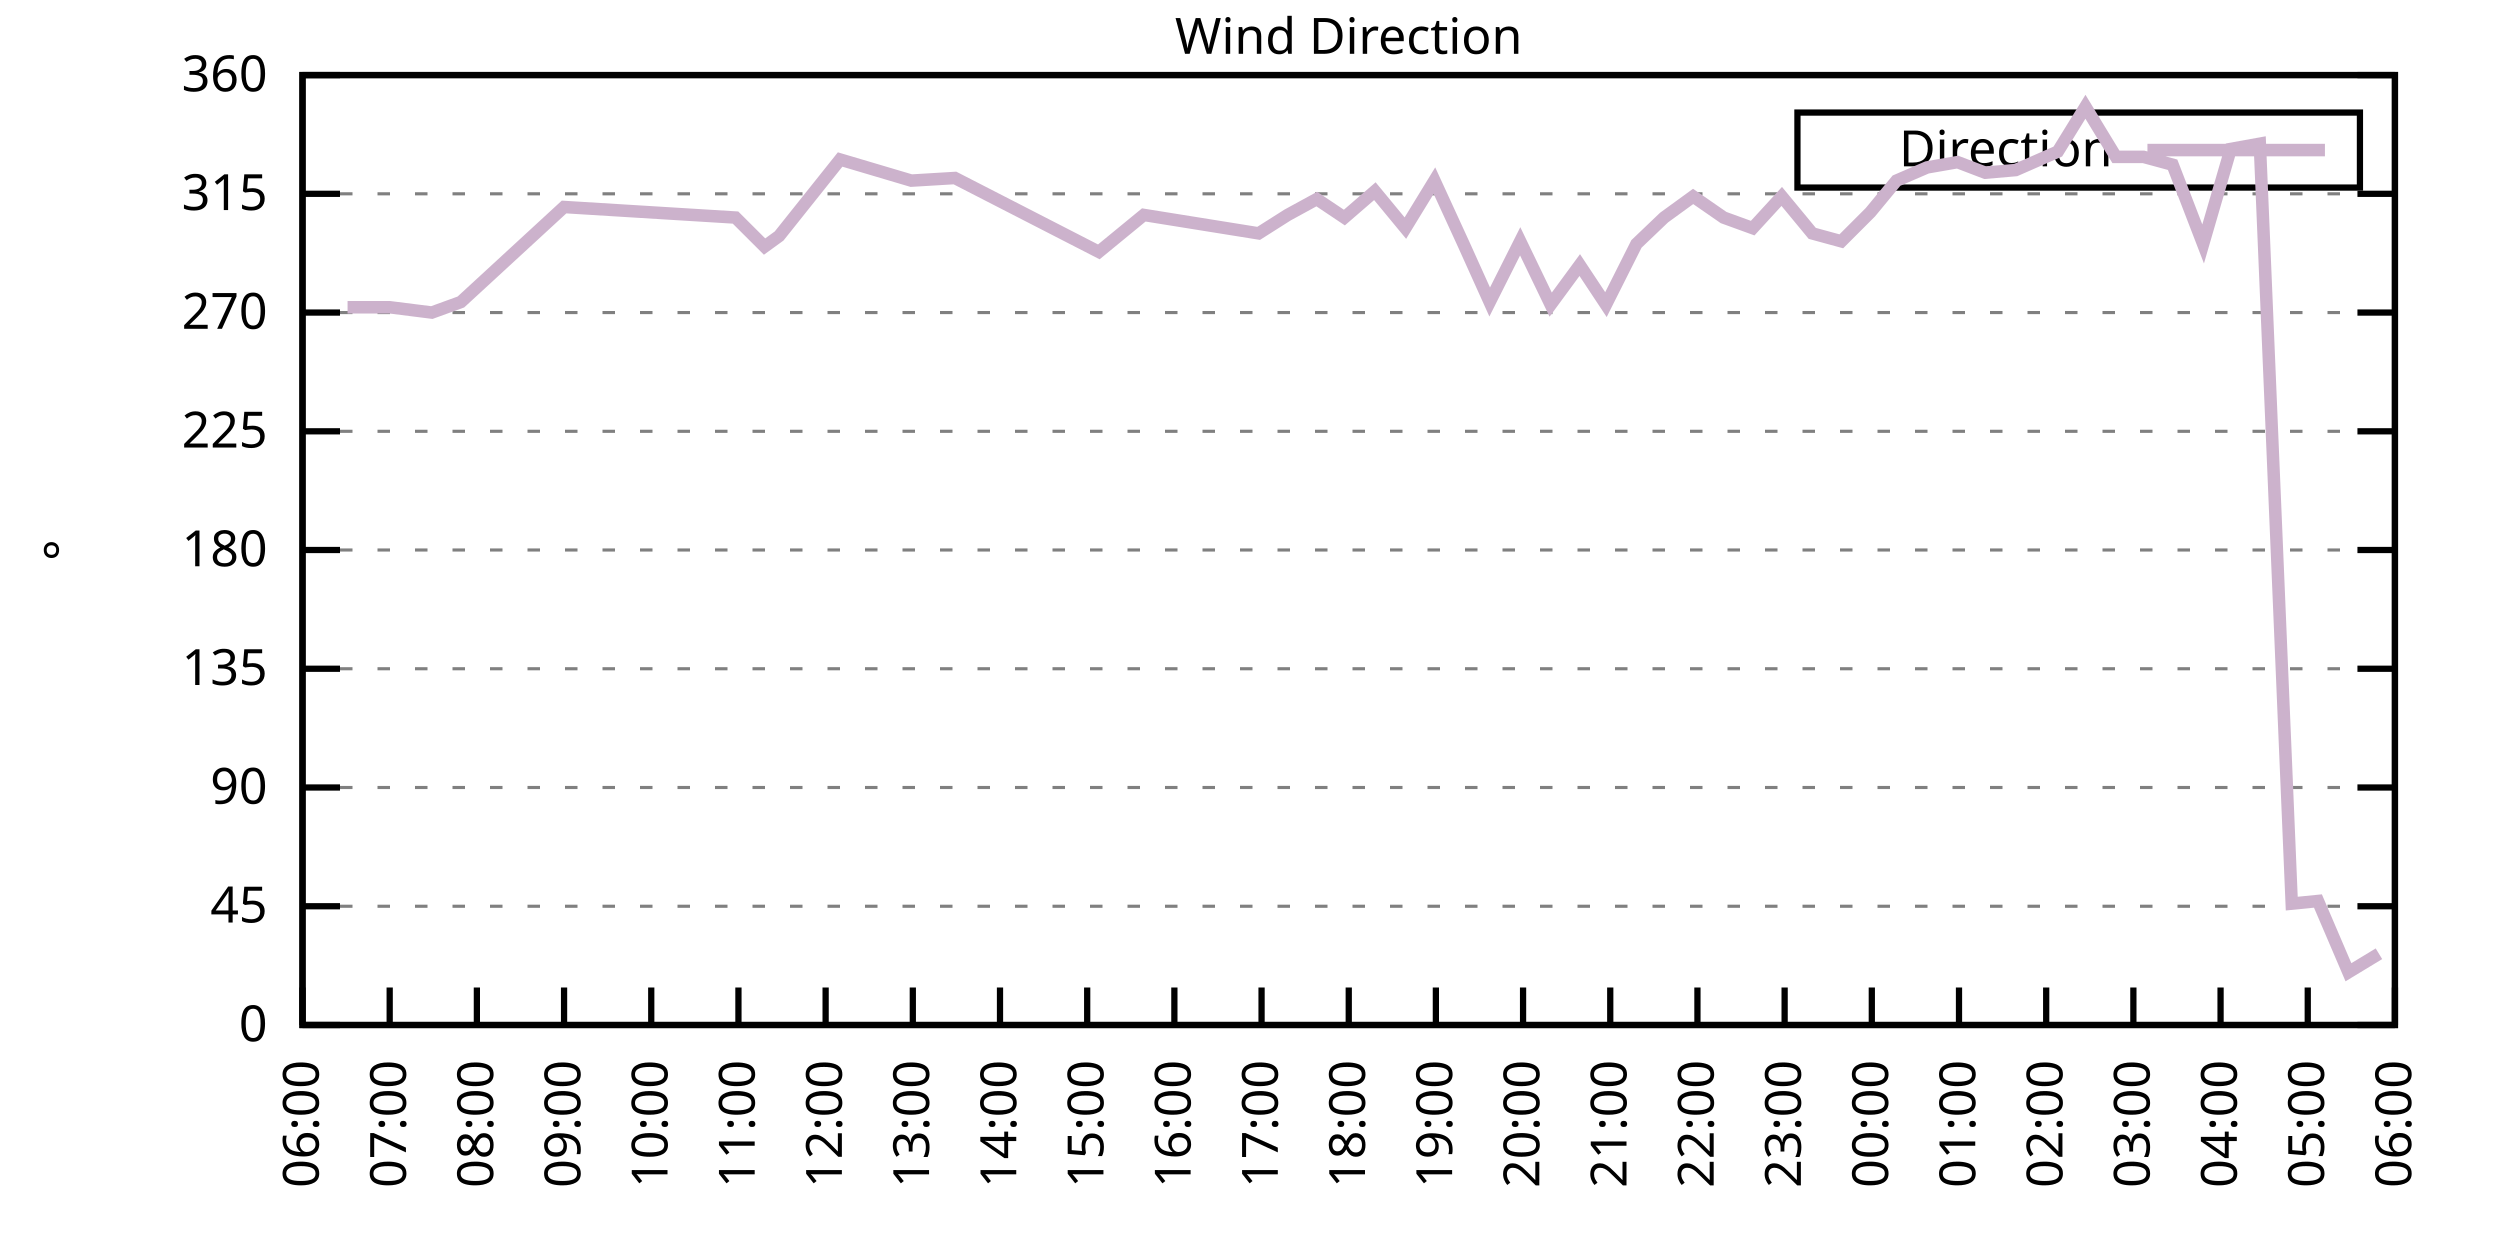
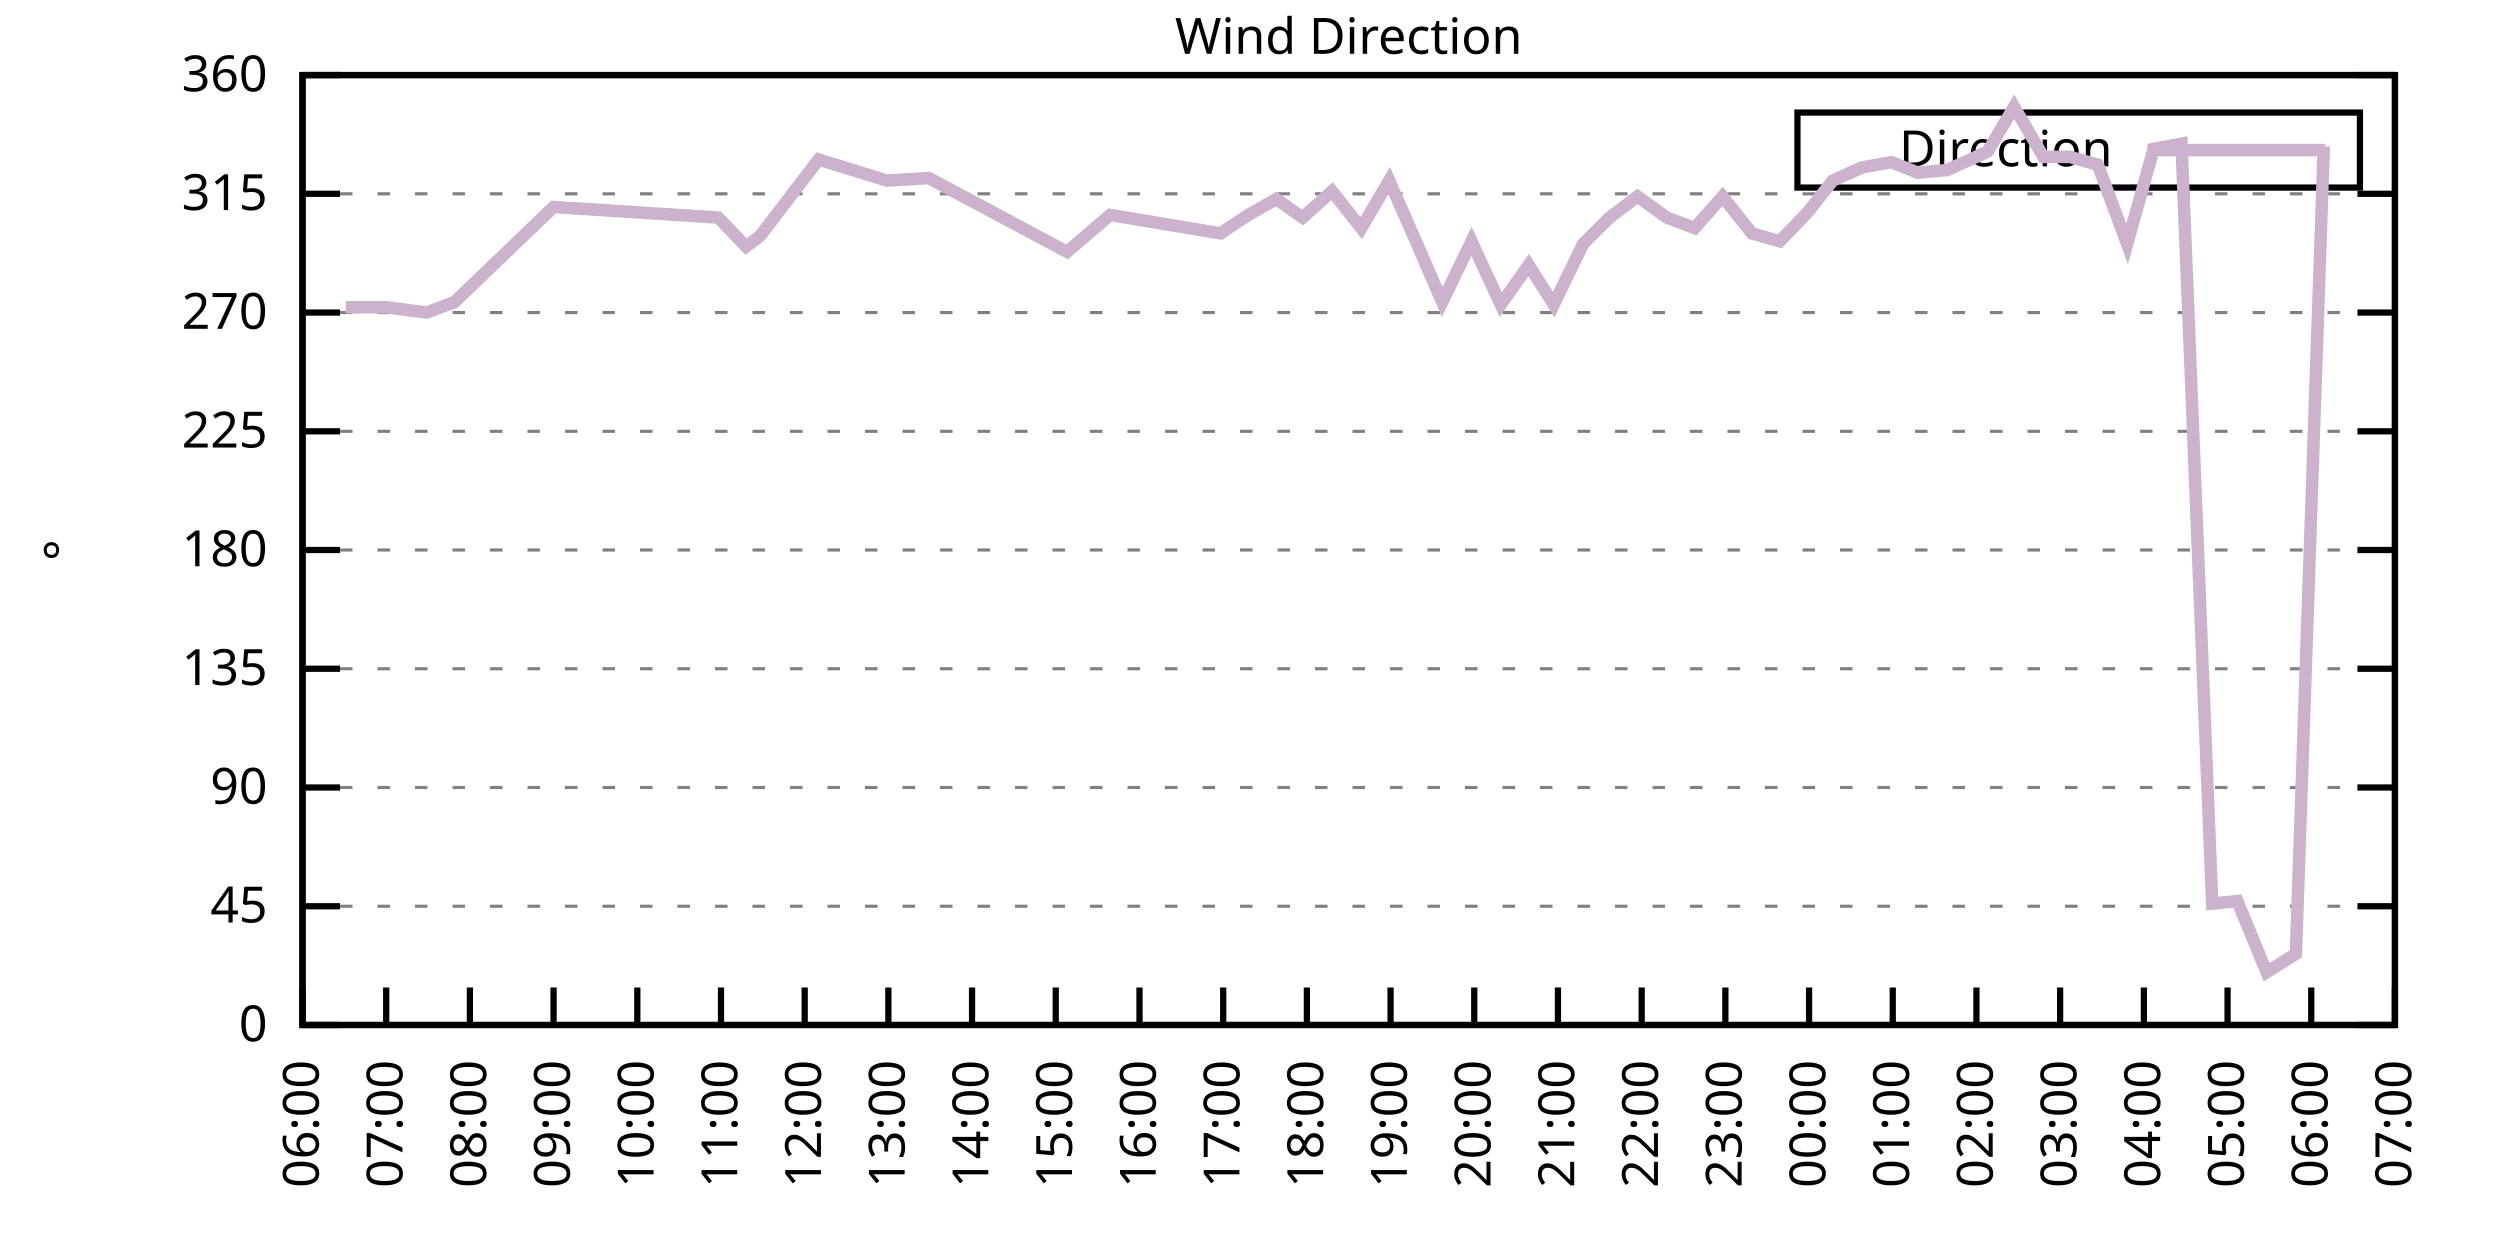
<svg xmlns="http://www.w3.org/2000/svg" xmlns:xlink="http://www.w3.org/1999/xlink" width="400" height="200" viewBox="0 0 400 200">
  <g id="gnuplot_canvas">
    <rect x="0" y="0" width="400" height="200" fill="none" />
    <defs>
      <circle id="gpDot" r="0.5" stroke-width="0.5" stroke="currentColor" />
      <path id="gpPt0" stroke-width="0.333" stroke="currentColor" d="M-1,0 h2 M0,-1 v2" />
      <path id="gpPt1" stroke-width="0.333" stroke="currentColor" d="M-1,-1 L1,1 M1,-1 L-1,1" />
      <path id="gpPt2" stroke-width="0.333" stroke="currentColor" d="M-1,0 L1,0 M0,-1 L0,1 M-1,-1 L1,1 M-1,1 L1,-1" />
      <rect id="gpPt3" stroke-width="0.333" stroke="currentColor" x="-1" y="-1" width="2" height="2" />
      <rect id="gpPt4" stroke-width="0.333" stroke="currentColor" fill="currentColor" x="-1" y="-1" width="2" height="2" />
      <circle id="gpPt5" stroke-width="0.333" stroke="currentColor" cx="0" cy="0" r="1" />
      <use xlink:href="#gpPt5" id="gpPt6" fill="currentColor" stroke="none" />
      <path id="gpPt7" stroke-width="0.333" stroke="currentColor" d="M0,-1.33 L-1.33,0.67 L1.33,0.67 z" />
      <use xlink:href="#gpPt7" id="gpPt8" fill="currentColor" stroke="none" />
      <use xlink:href="#gpPt7" id="gpPt9" stroke="currentColor" transform="rotate(180)" />
      <use xlink:href="#gpPt9" id="gpPt10" fill="currentColor" stroke="none" />
      <use xlink:href="#gpPt3" id="gpPt11" stroke="currentColor" transform="rotate(45)" />
      <use xlink:href="#gpPt11" id="gpPt12" fill="currentColor" stroke="none" />
      <path id="gpPt13" stroke-width="0.333" stroke="currentColor" d="M0,1.330 L1.265,0.411 L0.782,-1.067 L-0.782,-1.076 L-1.265,0.411 z" />
      <use xlink:href="#gpPt13" id="gpPt14" fill="currentColor" stroke="none" />
      <filter id="textbox" filterUnits="objectBoundingBox" x="0" y="0" height="1" width="1">
        <feFlood flood-color="white" flood-opacity="1" result="bgnd" />
        <feComposite in="SourceGraphic" in2="bgnd" operator="atop" />
      </filter>
      <filter id="greybox" filterUnits="objectBoundingBox" x="0" y="0" height="1" width="1">
        <feFlood flood-color="lightgrey" flood-opacity="1" result="grey" />
        <feComposite in="SourceGraphic" in2="grey" operator="atop" />
      </filter>
    </defs>
    <g fill="none" color="white" stroke="currentColor" stroke-width="1.00" stroke-linecap="butt" stroke-linejoin="miter">
</g>
    <g fill="none" color="black" stroke="currentColor" stroke-width="1.00" stroke-linecap="butt" stroke-linejoin="miter">
      <g stroke="none" shape-rendering="crispEdges">
        <polygon fill="rgb(255, 255, 255)" points="48.40,164.00 383.18,164.00 383.18,12.02 48.40,12.02 " />
      </g>
    </g>
    <g fill="none" color="black" stroke="currentColor" stroke-width="1.00" stroke-linecap="butt" stroke-linejoin="miter">
</g>
    <g fill="none" color="black" stroke="black" stroke-width="0.50" stroke-linecap="butt" stroke-linejoin="miter">
</g>
    <g fill="none" color="gray" stroke="currentColor" stroke-width="0.50" stroke-linecap="butt" stroke-linejoin="miter">
      <path stroke="gray" stroke-dasharray="2,4" class="gridline" d="M48.40,164.00 L383.19,164.00  " />
    </g>
    <g fill="none" color="gray" stroke="gray" stroke-width="1.00" stroke-linecap="butt" stroke-linejoin="miter">
</g>
    <g fill="none" color="black" stroke="currentColor" stroke-width="1.00" stroke-linecap="butt" stroke-linejoin="miter">
      <path stroke="black" d="M48.40,164.00 L54.40,164.00 M383.19,164.00 L377.19,164.00  " />
      <g transform="translate(42.80,166.60)" stroke="none" fill="black" font-family="Sans" font-size="8.00" text-anchor="end">
        <text>
          <tspan font-family="Sans"> 0</tspan>
        </text>
      </g>
    </g>
    <g fill="none" color="black" stroke="currentColor" stroke-width="1.00" stroke-linecap="butt" stroke-linejoin="miter">
</g>
    <g fill="none" color="black" stroke="black" stroke-width="0.50" stroke-linecap="butt" stroke-linejoin="miter">
</g>
    <g fill="none" color="gray" stroke="currentColor" stroke-width="0.50" stroke-linecap="butt" stroke-linejoin="miter">
      <path stroke="gray" stroke-dasharray="2,4" class="gridline" d="M48.40,145.00 L383.19,145.00  " />
    </g>
    <g fill="none" color="gray" stroke="gray" stroke-width="1.00" stroke-linecap="butt" stroke-linejoin="miter">
</g>
    <g fill="none" color="black" stroke="currentColor" stroke-width="1.00" stroke-linecap="butt" stroke-linejoin="miter">
      <path stroke="black" d="M48.40,145.00 L54.40,145.00 M383.19,145.00 L377.19,145.00  " />
      <g transform="translate(42.80,147.60)" stroke="none" fill="black" font-family="Sans" font-size="8.00" text-anchor="end">
        <text>
          <tspan font-family="Sans"> 45</tspan>
        </text>
      </g>
    </g>
    <g fill="none" color="black" stroke="currentColor" stroke-width="1.00" stroke-linecap="butt" stroke-linejoin="miter">
</g>
    <g fill="none" color="black" stroke="black" stroke-width="0.50" stroke-linecap="butt" stroke-linejoin="miter">
</g>
    <g fill="none" color="gray" stroke="currentColor" stroke-width="0.50" stroke-linecap="butt" stroke-linejoin="miter">
      <path stroke="gray" stroke-dasharray="2,4" class="gridline" d="M48.40,126.00 L383.19,126.00  " />
    </g>
    <g fill="none" color="gray" stroke="gray" stroke-width="1.00" stroke-linecap="butt" stroke-linejoin="miter">
</g>
    <g fill="none" color="black" stroke="currentColor" stroke-width="1.00" stroke-linecap="butt" stroke-linejoin="miter">
      <path stroke="black" d="M48.40,126.00 L54.40,126.00 M383.19,126.00 L377.19,126.00  " />
      <g transform="translate(42.80,128.60)" stroke="none" fill="black" font-family="Sans" font-size="8.00" text-anchor="end">
        <text>
          <tspan font-family="Sans"> 90</tspan>
        </text>
      </g>
    </g>
    <g fill="none" color="black" stroke="currentColor" stroke-width="1.00" stroke-linecap="butt" stroke-linejoin="miter">
</g>
    <g fill="none" color="black" stroke="black" stroke-width="0.50" stroke-linecap="butt" stroke-linejoin="miter">
</g>
    <g fill="none" color="gray" stroke="currentColor" stroke-width="0.50" stroke-linecap="butt" stroke-linejoin="miter">
      <path stroke="gray" stroke-dasharray="2,4" class="gridline" d="M48.40,107.00 L383.19,107.00  " />
    </g>
    <g fill="none" color="gray" stroke="gray" stroke-width="1.00" stroke-linecap="butt" stroke-linejoin="miter">
</g>
    <g fill="none" color="black" stroke="currentColor" stroke-width="1.00" stroke-linecap="butt" stroke-linejoin="miter">
      <path stroke="black" d="M48.40,107.00 L54.40,107.00 M383.19,107.00 L377.19,107.00  " />
      <g transform="translate(42.80,109.60)" stroke="none" fill="black" font-family="Sans" font-size="8.00" text-anchor="end">
        <text>
          <tspan font-family="Sans"> 135</tspan>
        </text>
      </g>
    </g>
    <g fill="none" color="black" stroke="currentColor" stroke-width="1.00" stroke-linecap="butt" stroke-linejoin="miter">
</g>
    <g fill="none" color="black" stroke="black" stroke-width="0.50" stroke-linecap="butt" stroke-linejoin="miter">
</g>
    <g fill="none" color="gray" stroke="currentColor" stroke-width="0.50" stroke-linecap="butt" stroke-linejoin="miter">
      <path stroke="gray" stroke-dasharray="2,4" class="gridline" d="M48.40,88.00 L383.19,88.00  " />
    </g>
    <g fill="none" color="gray" stroke="gray" stroke-width="1.00" stroke-linecap="butt" stroke-linejoin="miter">
</g>
    <g fill="none" color="black" stroke="currentColor" stroke-width="1.00" stroke-linecap="butt" stroke-linejoin="miter">
      <path stroke="black" d="M48.40,88.00 L54.40,88.00 M383.19,88.00 L377.19,88.00  " />
      <g transform="translate(42.80,90.60)" stroke="none" fill="black" font-family="Sans" font-size="8.00" text-anchor="end">
        <text>
          <tspan font-family="Sans"> 180</tspan>
        </text>
      </g>
    </g>
    <g fill="none" color="black" stroke="currentColor" stroke-width="1.00" stroke-linecap="butt" stroke-linejoin="miter">
</g>
    <g fill="none" color="black" stroke="black" stroke-width="0.50" stroke-linecap="butt" stroke-linejoin="miter">
</g>
    <g fill="none" color="gray" stroke="currentColor" stroke-width="0.50" stroke-linecap="butt" stroke-linejoin="miter">
      <path stroke="gray" stroke-dasharray="2,4" class="gridline" d="M48.40,69.01 L383.19,69.01  " />
    </g>
    <g fill="none" color="gray" stroke="gray" stroke-width="1.00" stroke-linecap="butt" stroke-linejoin="miter">
</g>
    <g fill="none" color="black" stroke="currentColor" stroke-width="1.00" stroke-linecap="butt" stroke-linejoin="miter">
      <path stroke="black" d="M48.40,69.01 L54.40,69.01 M383.19,69.01 L377.19,69.01  " />
      <g transform="translate(42.80,71.61)" stroke="none" fill="black" font-family="Sans" font-size="8.00" text-anchor="end">
        <text>
          <tspan font-family="Sans"> 225</tspan>
        </text>
      </g>
    </g>
    <g fill="none" color="black" stroke="currentColor" stroke-width="1.00" stroke-linecap="butt" stroke-linejoin="miter">
</g>
    <g fill="none" color="black" stroke="black" stroke-width="0.50" stroke-linecap="butt" stroke-linejoin="miter">
</g>
    <g fill="none" color="gray" stroke="currentColor" stroke-width="0.50" stroke-linecap="butt" stroke-linejoin="miter">
      <path stroke="gray" stroke-dasharray="2,4" class="gridline" d="M48.40,50.01 L383.19,50.01  " />
    </g>
    <g fill="none" color="gray" stroke="gray" stroke-width="1.00" stroke-linecap="butt" stroke-linejoin="miter">
</g>
    <g fill="none" color="black" stroke="currentColor" stroke-width="1.00" stroke-linecap="butt" stroke-linejoin="miter">
      <path stroke="black" d="M48.40,50.01 L54.40,50.01 M383.19,50.01 L377.19,50.01  " />
      <g transform="translate(42.80,52.61)" stroke="none" fill="black" font-family="Sans" font-size="8.00" text-anchor="end">
        <text>
          <tspan font-family="Sans"> 270</tspan>
        </text>
      </g>
    </g>
    <g fill="none" color="black" stroke="currentColor" stroke-width="1.00" stroke-linecap="butt" stroke-linejoin="miter">
</g>
    <g fill="none" color="black" stroke="black" stroke-width="0.50" stroke-linecap="butt" stroke-linejoin="miter">
</g>
    <g fill="none" color="gray" stroke="currentColor" stroke-width="0.50" stroke-linecap="butt" stroke-linejoin="miter">
      <path stroke="gray" stroke-dasharray="2,4" class="gridline" d="M48.40,31.01 L383.19,31.01  " />
    </g>
    <g fill="none" color="gray" stroke="gray" stroke-width="1.00" stroke-linecap="butt" stroke-linejoin="miter">
</g>
    <g fill="none" color="black" stroke="currentColor" stroke-width="1.00" stroke-linecap="butt" stroke-linejoin="miter">
      <path stroke="black" d="M48.40,31.01 L54.40,31.01 M383.19,31.01 L377.19,31.01  " />
      <g transform="translate(42.80,33.61)" stroke="none" fill="black" font-family="Sans" font-size="8.00" text-anchor="end">
        <text>
          <tspan font-family="Sans"> 315</tspan>
        </text>
      </g>
    </g>
    <g fill="none" color="black" stroke="currentColor" stroke-width="1.00" stroke-linecap="butt" stroke-linejoin="miter">
</g>
    <g fill="none" color="black" stroke="black" stroke-width="0.50" stroke-linecap="butt" stroke-linejoin="miter">
</g>
    <g fill="none" color="gray" stroke="currentColor" stroke-width="0.50" stroke-linecap="butt" stroke-linejoin="miter">
      <path stroke="gray" stroke-dasharray="2,4" class="gridline" d="M48.40,12.01 L383.19,12.01  " />
    </g>
    <g fill="none" color="gray" stroke="gray" stroke-width="1.00" stroke-linecap="butt" stroke-linejoin="miter">
</g>
    <g fill="none" color="black" stroke="currentColor" stroke-width="1.00" stroke-linecap="butt" stroke-linejoin="miter">
      <path stroke="black" d="M48.40,12.01 L54.40,12.01 M383.19,12.01 L377.19,12.01  " />
      <g transform="translate(42.80,14.61)" stroke="none" fill="black" font-family="Sans" font-size="8.00" text-anchor="end">
        <text>
          <tspan font-family="Sans"> 360</tspan>
        </text>
      </g>
    </g>
    <g fill="none" color="black" stroke="currentColor" stroke-width="1.00" stroke-linecap="butt" stroke-linejoin="miter">
      <path stroke="black" d="M48.40,164.00 L48.40,158.00  " />
      <g transform="translate(51.00,169.60) rotate(270.00)" stroke="none" fill="black" font-family="Sans" font-size="8.00" text-anchor="end">
        <text>
          <tspan font-family="Sans">06:00</tspan>
        </text>
      </g>
    </g>
    <g fill="none" color="black" stroke="currentColor" stroke-width="1.00" stroke-linecap="butt" stroke-linejoin="miter">
-       <path stroke="black" d="M62.35,164.00 L62.35,158.00  " />
-       <g transform="translate(64.95,169.60) rotate(270.00)" stroke="none" fill="black" font-family="Sans" font-size="8.00" text-anchor="end">
+       <path stroke="black" d="M61.79,164.00 L61.79,158.00  " />
+       <g transform="translate(64.39,169.60) rotate(270.00)" stroke="none" fill="black" font-family="Sans" font-size="8.00" text-anchor="end">
        <text>
          <tspan font-family="Sans">07:00</tspan>
        </text>
      </g>
    </g>
    <g fill="none" color="black" stroke="currentColor" stroke-width="1.00" stroke-linecap="butt" stroke-linejoin="miter">
-       <path stroke="black" d="M76.30,164.00 L76.30,158.00  " />
-       <g transform="translate(78.90,169.60) rotate(270.00)" stroke="none" fill="black" font-family="Sans" font-size="8.00" text-anchor="end">
+       <path stroke="black" d="M75.18,164.00 L75.18,158.00  " />
+       <g transform="translate(77.78,169.60) rotate(270.00)" stroke="none" fill="black" font-family="Sans" font-size="8.00" text-anchor="end">
        <text>
          <tspan font-family="Sans">08:00</tspan>
        </text>
      </g>
    </g>
    <g fill="none" color="black" stroke="currentColor" stroke-width="1.00" stroke-linecap="butt" stroke-linejoin="miter">
-       <path stroke="black" d="M90.25,164.00 L90.25,158.00  " />
-       <g transform="translate(92.85,169.60) rotate(270.00)" stroke="none" fill="black" font-family="Sans" font-size="8.00" text-anchor="end">
+       <path stroke="black" d="M88.57,164.00 L88.57,158.00  " />
+       <g transform="translate(91.17,169.60) rotate(270.00)" stroke="none" fill="black" font-family="Sans" font-size="8.00" text-anchor="end">
        <text>
          <tspan font-family="Sans">09:00</tspan>
        </text>
      </g>
    </g>
    <g fill="none" color="black" stroke="currentColor" stroke-width="1.00" stroke-linecap="butt" stroke-linejoin="miter">
-       <path stroke="black" d="M104.20,164.00 L104.20,158.00  " />
-       <g transform="translate(106.80,169.60) rotate(270.00)" stroke="none" fill="black" font-family="Sans" font-size="8.00" text-anchor="end">
+       <path stroke="black" d="M101.97,164.00 L101.97,158.00  " />
+       <g transform="translate(104.57,169.60) rotate(270.00)" stroke="none" fill="black" font-family="Sans" font-size="8.00" text-anchor="end">
        <text>
          <tspan font-family="Sans">10:00</tspan>
        </text>
      </g>
    </g>
    <g fill="none" color="black" stroke="currentColor" stroke-width="1.00" stroke-linecap="butt" stroke-linejoin="miter">
-       <path stroke="black" d="M118.15,164.00 L118.15,158.00  " />
-       <g transform="translate(120.75,169.60) rotate(270.00)" stroke="none" fill="black" font-family="Sans" font-size="8.00" text-anchor="end">
+       <path stroke="black" d="M115.36,164.00 L115.36,158.00  " />
+       <g transform="translate(117.96,169.60) rotate(270.00)" stroke="none" fill="black" font-family="Sans" font-size="8.00" text-anchor="end">
        <text>
          <tspan font-family="Sans">11:00</tspan>
        </text>
      </g>
    </g>
    <g fill="none" color="black" stroke="currentColor" stroke-width="1.00" stroke-linecap="butt" stroke-linejoin="miter">
-       <path stroke="black" d="M132.10,164.00 L132.10,158.00  " />
-       <g transform="translate(134.70,169.60) rotate(270.00)" stroke="none" fill="black" font-family="Sans" font-size="8.00" text-anchor="end">
+       <path stroke="black" d="M128.75,164.00 L128.75,158.00  " />
+       <g transform="translate(131.35,169.60) rotate(270.00)" stroke="none" fill="black" font-family="Sans" font-size="8.00" text-anchor="end">
        <text>
          <tspan font-family="Sans">12:00</tspan>
        </text>
      </g>
    </g>
    <g fill="none" color="black" stroke="currentColor" stroke-width="1.00" stroke-linecap="butt" stroke-linejoin="miter">
-       <path stroke="black" d="M146.05,164.00 L146.05,158.00  " />
-       <g transform="translate(148.65,169.60) rotate(270.00)" stroke="none" fill="black" font-family="Sans" font-size="8.00" text-anchor="end">
+       <path stroke="black" d="M142.14,164.00 L142.14,158.00  " />
+       <g transform="translate(144.74,169.60) rotate(270.00)" stroke="none" fill="black" font-family="Sans" font-size="8.00" text-anchor="end">
        <text>
          <tspan font-family="Sans">13:00</tspan>
        </text>
      </g>
    </g>
    <g fill="none" color="black" stroke="currentColor" stroke-width="1.00" stroke-linecap="butt" stroke-linejoin="miter">
-       <path stroke="black" d="M160.00,164.00 L160.00,158.00  " />
-       <g transform="translate(162.60,169.60) rotate(270.00)" stroke="none" fill="black" font-family="Sans" font-size="8.00" text-anchor="end">
+       <path stroke="black" d="M155.53,164.00 L155.53,158.00  " />
+       <g transform="translate(158.13,169.60) rotate(270.00)" stroke="none" fill="black" font-family="Sans" font-size="8.00" text-anchor="end">
        <text>
          <tspan font-family="Sans">14:00</tspan>
        </text>
      </g>
    </g>
    <g fill="none" color="black" stroke="currentColor" stroke-width="1.00" stroke-linecap="butt" stroke-linejoin="miter">
-       <path stroke="black" d="M173.95,164.00 L173.95,158.00  " />
-       <g transform="translate(176.55,169.60) rotate(270.00)" stroke="none" fill="black" font-family="Sans" font-size="8.00" text-anchor="end">
+       <path stroke="black" d="M168.92,164.00 L168.92,158.00  " />
+       <g transform="translate(171.52,169.60) rotate(270.00)" stroke="none" fill="black" font-family="Sans" font-size="8.00" text-anchor="end">
        <text>
          <tspan font-family="Sans">15:00</tspan>
        </text>
      </g>
    </g>
    <g fill="none" color="black" stroke="currentColor" stroke-width="1.00" stroke-linecap="butt" stroke-linejoin="miter">
-       <path stroke="black" d="M187.90,164.00 L187.90,158.00  " />
-       <g transform="translate(190.50,169.60) rotate(270.00)" stroke="none" fill="black" font-family="Sans" font-size="8.00" text-anchor="end">
+       <path stroke="black" d="M182.32,164.00 L182.32,158.00  " />
+       <g transform="translate(184.92,169.60) rotate(270.00)" stroke="none" fill="black" font-family="Sans" font-size="8.00" text-anchor="end">
        <text>
          <tspan font-family="Sans">16:00</tspan>
        </text>
      </g>
    </g>
    <g fill="none" color="black" stroke="currentColor" stroke-width="1.00" stroke-linecap="butt" stroke-linejoin="miter">
-       <path stroke="black" d="M201.85,164.00 L201.85,158.00  " />
-       <g transform="translate(204.45,169.60) rotate(270.00)" stroke="none" fill="black" font-family="Sans" font-size="8.00" text-anchor="end">
+       <path stroke="black" d="M195.71,164.00 L195.71,158.00  " />
+       <g transform="translate(198.31,169.60) rotate(270.00)" stroke="none" fill="black" font-family="Sans" font-size="8.00" text-anchor="end">
        <text>
          <tspan font-family="Sans">17:00</tspan>
        </text>
      </g>
    </g>
    <g fill="none" color="black" stroke="currentColor" stroke-width="1.00" stroke-linecap="butt" stroke-linejoin="miter">
-       <path stroke="black" d="M215.80,164.00 L215.80,158.00  " />
-       <g transform="translate(218.40,169.60) rotate(270.00)" stroke="none" fill="black" font-family="Sans" font-size="8.00" text-anchor="end">
+       <path stroke="black" d="M209.10,164.00 L209.10,158.00  " />
+       <g transform="translate(211.70,169.60) rotate(270.00)" stroke="none" fill="black" font-family="Sans" font-size="8.00" text-anchor="end">
        <text>
          <tspan font-family="Sans">18:00</tspan>
        </text>
      </g>
    </g>
    <g fill="none" color="black" stroke="currentColor" stroke-width="1.00" stroke-linecap="butt" stroke-linejoin="miter">
-       <path stroke="black" d="M229.74,164.00 L229.74,158.00  " />
-       <g transform="translate(232.34,169.60) rotate(270.00)" stroke="none" fill="black" font-family="Sans" font-size="8.00" text-anchor="end">
+       <path stroke="black" d="M222.49,164.00 L222.49,158.00  " />
+       <g transform="translate(225.09,169.60) rotate(270.00)" stroke="none" fill="black" font-family="Sans" font-size="8.00" text-anchor="end">
        <text>
          <tspan font-family="Sans">19:00</tspan>
        </text>
      </g>
    </g>
    <g fill="none" color="black" stroke="currentColor" stroke-width="1.00" stroke-linecap="butt" stroke-linejoin="miter">
-       <path stroke="black" d="M243.69,164.00 L243.69,158.00  " />
-       <g transform="translate(246.29,169.60) rotate(270.00)" stroke="none" fill="black" font-family="Sans" font-size="8.00" text-anchor="end">
+       <path stroke="black" d="M235.88,164.00 L235.88,158.00  " />
+       <g transform="translate(238.48,169.60) rotate(270.00)" stroke="none" fill="black" font-family="Sans" font-size="8.00" text-anchor="end">
        <text>
          <tspan font-family="Sans">20:00</tspan>
        </text>
      </g>
    </g>
    <g fill="none" color="black" stroke="currentColor" stroke-width="1.00" stroke-linecap="butt" stroke-linejoin="miter">
-       <path stroke="black" d="M257.64,164.00 L257.64,158.00  " />
-       <g transform="translate(260.24,169.60) rotate(270.00)" stroke="none" fill="black" font-family="Sans" font-size="8.00" text-anchor="end">
+       <path stroke="black" d="M249.27,164.00 L249.27,158.00  " />
+       <g transform="translate(251.87,169.60) rotate(270.00)" stroke="none" fill="black" font-family="Sans" font-size="8.00" text-anchor="end">
        <text>
          <tspan font-family="Sans">21:00</tspan>
        </text>
      </g>
    </g>
    <g fill="none" color="black" stroke="currentColor" stroke-width="1.00" stroke-linecap="butt" stroke-linejoin="miter">
-       <path stroke="black" d="M271.59,164.00 L271.59,158.00  " />
-       <g transform="translate(274.19,169.60) rotate(270.00)" stroke="none" fill="black" font-family="Sans" font-size="8.00" text-anchor="end">
+       <path stroke="black" d="M262.67,164.00 L262.67,158.00  " />
+       <g transform="translate(265.27,169.60) rotate(270.00)" stroke="none" fill="black" font-family="Sans" font-size="8.00" text-anchor="end">
        <text>
          <tspan font-family="Sans">22:00</tspan>
        </text>
      </g>
    </g>
    <g fill="none" color="black" stroke="currentColor" stroke-width="1.00" stroke-linecap="butt" stroke-linejoin="miter">
-       <path stroke="black" d="M285.54,164.00 L285.54,158.00  " />
-       <g transform="translate(288.14,169.60) rotate(270.00)" stroke="none" fill="black" font-family="Sans" font-size="8.00" text-anchor="end">
+       <path stroke="black" d="M276.06,164.00 L276.06,158.00  " />
+       <g transform="translate(278.66,169.60) rotate(270.00)" stroke="none" fill="black" font-family="Sans" font-size="8.00" text-anchor="end">
        <text>
          <tspan font-family="Sans">23:00</tspan>
        </text>
      </g>
    </g>
    <g fill="none" color="black" stroke="currentColor" stroke-width="1.00" stroke-linecap="butt" stroke-linejoin="miter">
-       <path stroke="black" d="M299.49,164.00 L299.49,158.00  " />
-       <g transform="translate(302.09,169.60) rotate(270.00)" stroke="none" fill="black" font-family="Sans" font-size="8.00" text-anchor="end">
+       <path stroke="black" d="M289.45,164.00 L289.45,158.00  " />
+       <g transform="translate(292.05,169.60) rotate(270.00)" stroke="none" fill="black" font-family="Sans" font-size="8.00" text-anchor="end">
        <text>
          <tspan font-family="Sans">00:00</tspan>
        </text>
      </g>
    </g>
    <g fill="none" color="black" stroke="currentColor" stroke-width="1.00" stroke-linecap="butt" stroke-linejoin="miter">
-       <path stroke="black" d="M313.44,164.00 L313.44,158.00  " />
-       <g transform="translate(316.04,169.60) rotate(270.00)" stroke="none" fill="black" font-family="Sans" font-size="8.00" text-anchor="end">
+       <path stroke="black" d="M302.84,164.00 L302.84,158.00  " />
+       <g transform="translate(305.44,169.60) rotate(270.00)" stroke="none" fill="black" font-family="Sans" font-size="8.00" text-anchor="end">
        <text>
          <tspan font-family="Sans">01:00</tspan>
        </text>
      </g>
    </g>
    <g fill="none" color="black" stroke="currentColor" stroke-width="1.00" stroke-linecap="butt" stroke-linejoin="miter">
-       <path stroke="black" d="M327.39,164.00 L327.39,158.00  " />
-       <g transform="translate(329.99,169.60) rotate(270.00)" stroke="none" fill="black" font-family="Sans" font-size="8.00" text-anchor="end">
+       <path stroke="black" d="M316.23,164.00 L316.23,158.00  " />
+       <g transform="translate(318.83,169.60) rotate(270.00)" stroke="none" fill="black" font-family="Sans" font-size="8.00" text-anchor="end">
        <text>
          <tspan font-family="Sans">02:00</tspan>
        </text>
      </g>
    </g>
    <g fill="none" color="black" stroke="currentColor" stroke-width="1.00" stroke-linecap="butt" stroke-linejoin="miter">
-       <path stroke="black" d="M341.34,164.00 L341.34,158.00  " />
-       <g transform="translate(343.94,169.60) rotate(270.00)" stroke="none" fill="black" font-family="Sans" font-size="8.00" text-anchor="end">
+       <path stroke="black" d="M329.62,164.00 L329.62,158.00  " />
+       <g transform="translate(332.22,169.60) rotate(270.00)" stroke="none" fill="black" font-family="Sans" font-size="8.00" text-anchor="end">
        <text>
          <tspan font-family="Sans">03:00</tspan>
        </text>
      </g>
    </g>
    <g fill="none" color="black" stroke="currentColor" stroke-width="1.00" stroke-linecap="butt" stroke-linejoin="miter">
-       <path stroke="black" d="M355.29,164.00 L355.29,158.00  " />
-       <g transform="translate(357.89,169.60) rotate(270.00)" stroke="none" fill="black" font-family="Sans" font-size="8.00" text-anchor="end">
+       <path stroke="black" d="M343.02,164.00 L343.02,158.00  " />
+       <g transform="translate(345.62,169.60) rotate(270.00)" stroke="none" fill="black" font-family="Sans" font-size="8.00" text-anchor="end">
        <text>
          <tspan font-family="Sans">04:00</tspan>
        </text>
      </g>
    </g>
    <g fill="none" color="black" stroke="currentColor" stroke-width="1.00" stroke-linecap="butt" stroke-linejoin="miter">
-       <path stroke="black" d="M369.24,164.00 L369.24,158.00  " />
-       <g transform="translate(371.84,169.60) rotate(270.00)" stroke="none" fill="black" font-family="Sans" font-size="8.00" text-anchor="end">
+       <path stroke="black" d="M356.41,164.00 L356.41,158.00  " />
+       <g transform="translate(359.01,169.60) rotate(270.00)" stroke="none" fill="black" font-family="Sans" font-size="8.00" text-anchor="end">
        <text>
          <tspan font-family="Sans">05:00</tspan>
+         </text>
+       </g>
+     </g>
+     <g fill="none" color="black" stroke="currentColor" stroke-width="1.00" stroke-linecap="butt" stroke-linejoin="miter">
+       <path stroke="black" d="M369.80,164.00 L369.80,158.00  " />
+       <g transform="translate(372.40,169.60) rotate(270.00)" stroke="none" fill="black" font-family="Sans" font-size="8.00" text-anchor="end">
+         <text>
+           <tspan font-family="Sans">06:00</tspan>
        </text>
      </g>
    </g>
    <g fill="none" color="black" stroke="currentColor" stroke-width="1.00" stroke-linecap="butt" stroke-linejoin="miter">
      <path stroke="black" d="M383.19,164.00 L383.19,158.00  " />
      <g transform="translate(385.79,169.60) rotate(270.00)" stroke="none" fill="black" font-family="Sans" font-size="8.00" text-anchor="end">
        <text>
-           <tspan font-family="Sans">06:00</tspan>
+           <tspan font-family="Sans">07:00</tspan>
        </text>
      </g>
    </g>
    <g fill="none" color="black" stroke="currentColor" stroke-width="1.00" stroke-linecap="butt" stroke-linejoin="miter">
</g>
    <g fill="none" color="black" stroke="currentColor" stroke-width="1.00" stroke-linecap="butt" stroke-linejoin="miter">
      <path stroke="black" d="M48.40,12.01 L48.40,164.00 L383.19,164.00 L383.19,12.01 L48.40,12.01 Z  " />
    </g>
    <g fill="none" color="black" stroke="currentColor" stroke-width="1.00" stroke-linecap="butt" stroke-linejoin="miter">
</g>
    <g fill="none" color="black" stroke="currentColor" stroke-width="1.00" stroke-linecap="butt" stroke-linejoin="miter">
      <path stroke="black" d="M287.59,30.01 L287.59,18.01 L377.59,18.01 L377.59,30.01 L287.59,30.01 Z  " />
    </g>
    <g id="Wind_direction_plot_1">
      <g fill="none" color="white" stroke="black" stroke-width="2.00" stroke-linecap="butt" stroke-linejoin="miter">
</g>
      <g fill="none" color="black" stroke="currentColor" stroke-width="2.00" stroke-linecap="butt" stroke-linejoin="miter">
        <g transform="translate(337.99,26.61)" stroke="none" fill="black" font-family="Sans" font-size="8.00" text-anchor="end">
          <text>
            <tspan font-family="Sans">Direction</tspan>
          </text>
        </g>
      </g>
      <g fill="none" color="black" stroke="currentColor" stroke-width="2.00" stroke-linecap="butt" stroke-linejoin="miter">
-         <path stroke="rgb(204, 178, 204)" d="M343.59,24.01 L371.99,24.01 M55.61,49.16 L62.35,49.16 L69.09,50.01 L73.74,48.32 L90.25,33.12 L117.68,34.81   L122.33,39.45 L124.66,37.76 L134.42,25.52 L145.81,28.90 L152.79,28.48 L175.81,40.30 L183.01,34.39 L201.38,37.34   L206.03,34.39 L210.68,31.85 L215.10,34.81 L219.98,30.59 L224.86,36.50 L229.51,28.90 L234.16,39.03 L238.35,48.32   L243.23,38.61 L248.11,48.74 L252.76,42.41 L256.95,48.74 L261.83,39.03 L266.25,34.81 L270.90,31.43 L275.78,34.81   L280.43,36.50 L285.08,31.43 L289.96,37.34 L294.61,38.61 L299.26,33.96 L303.44,28.90 L308.33,26.79 L313.21,25.94   L317.63,27.63 L322.51,27.21 L329.25,24.25 L333.67,17.08 L338.55,25.10 L342.97,25.10 L347.62,26.36 L352.50,39.03   L356.92,23.83 L361.57,22.99 L366.68,144.58 L370.87,144.16 L375.75,155.56 L380.63,152.60  " />
+         <path stroke="rgb(204, 178, 204)" d="M343.59,24.01 L371.99,24.01 M55.32,49.16 L61.79,49.16 L68.26,50.01 L72.73,48.32 L88.57,33.12 L114.91,34.81   L119.38,39.45 L121.61,37.76 L130.98,25.52 L141.92,28.90 L148.61,28.48 L170.71,40.30 L177.63,34.39 L195.26,37.34   L199.73,34.39 L204.19,31.85 L208.43,34.81 L213.12,30.59 L217.80,36.50 L222.27,28.90 L226.73,39.03 L230.75,48.32   L235.44,38.61 L240.12,48.74 L244.59,42.41 L248.60,48.74 L253.29,39.03 L257.53,34.81 L262.00,31.43 L266.68,34.81   L271.15,36.50 L275.61,31.43 L280.30,37.34 L284.76,38.61 L289.23,33.96 L293.24,28.90 L297.93,26.79 L302.62,25.94   L306.86,27.63 L311.54,27.21 L318.02,24.25 L322.26,17.08 L326.95,25.10 L331.19,25.10 L335.65,26.36 L340.34,39.03   L344.58,23.83 L349.04,22.99 L353.95,144.58 L357.97,144.16 L362.66,155.56 L367.34,152.60 L371.81,23.41  " />
      </g>
    </g>
    <g fill="none" color="black" stroke="currentColor" stroke-width="2.00" stroke-linecap="butt" stroke-linejoin="miter">
</g>
    <g fill="none" color="black" stroke="black" stroke-width="1.00" stroke-linecap="butt" stroke-linejoin="miter">
</g>
    <g fill="none" color="black" stroke="currentColor" stroke-width="1.00" stroke-linecap="butt" stroke-linejoin="miter">
      <path stroke="black" d="M48.40,12.01 L48.40,164.00 L383.19,164.00 L383.19,12.01 L48.40,12.01 Z  " />
      <g transform="translate(12.80,88.01) rotate(270.00)" stroke="none" fill="black" font-family="Sans" font-size="8.00" text-anchor="middle">
        <text>
          <tspan font-family="Sans">°</tspan>
        </text>
      </g>
    </g>
    <g fill="none" color="black" stroke="currentColor" stroke-width="1.00" stroke-linecap="butt" stroke-linejoin="miter">
</g>
    <g fill="none" color="black" stroke="currentColor" stroke-width="1.00" stroke-linecap="butt" stroke-linejoin="miter">
      <g transform="translate(215.79,8.61)" stroke="none" fill="black" font-family="Sans" font-size="8.00" text-anchor="middle">
        <text>
          <tspan font-family="Sans">Wind Direction</tspan>
        </text>
      </g>
    </g>
    <g fill="none" color="black" stroke="currentColor" stroke-width="1.00" stroke-linecap="butt" stroke-linejoin="miter">
</g>
  </g>
</svg>
